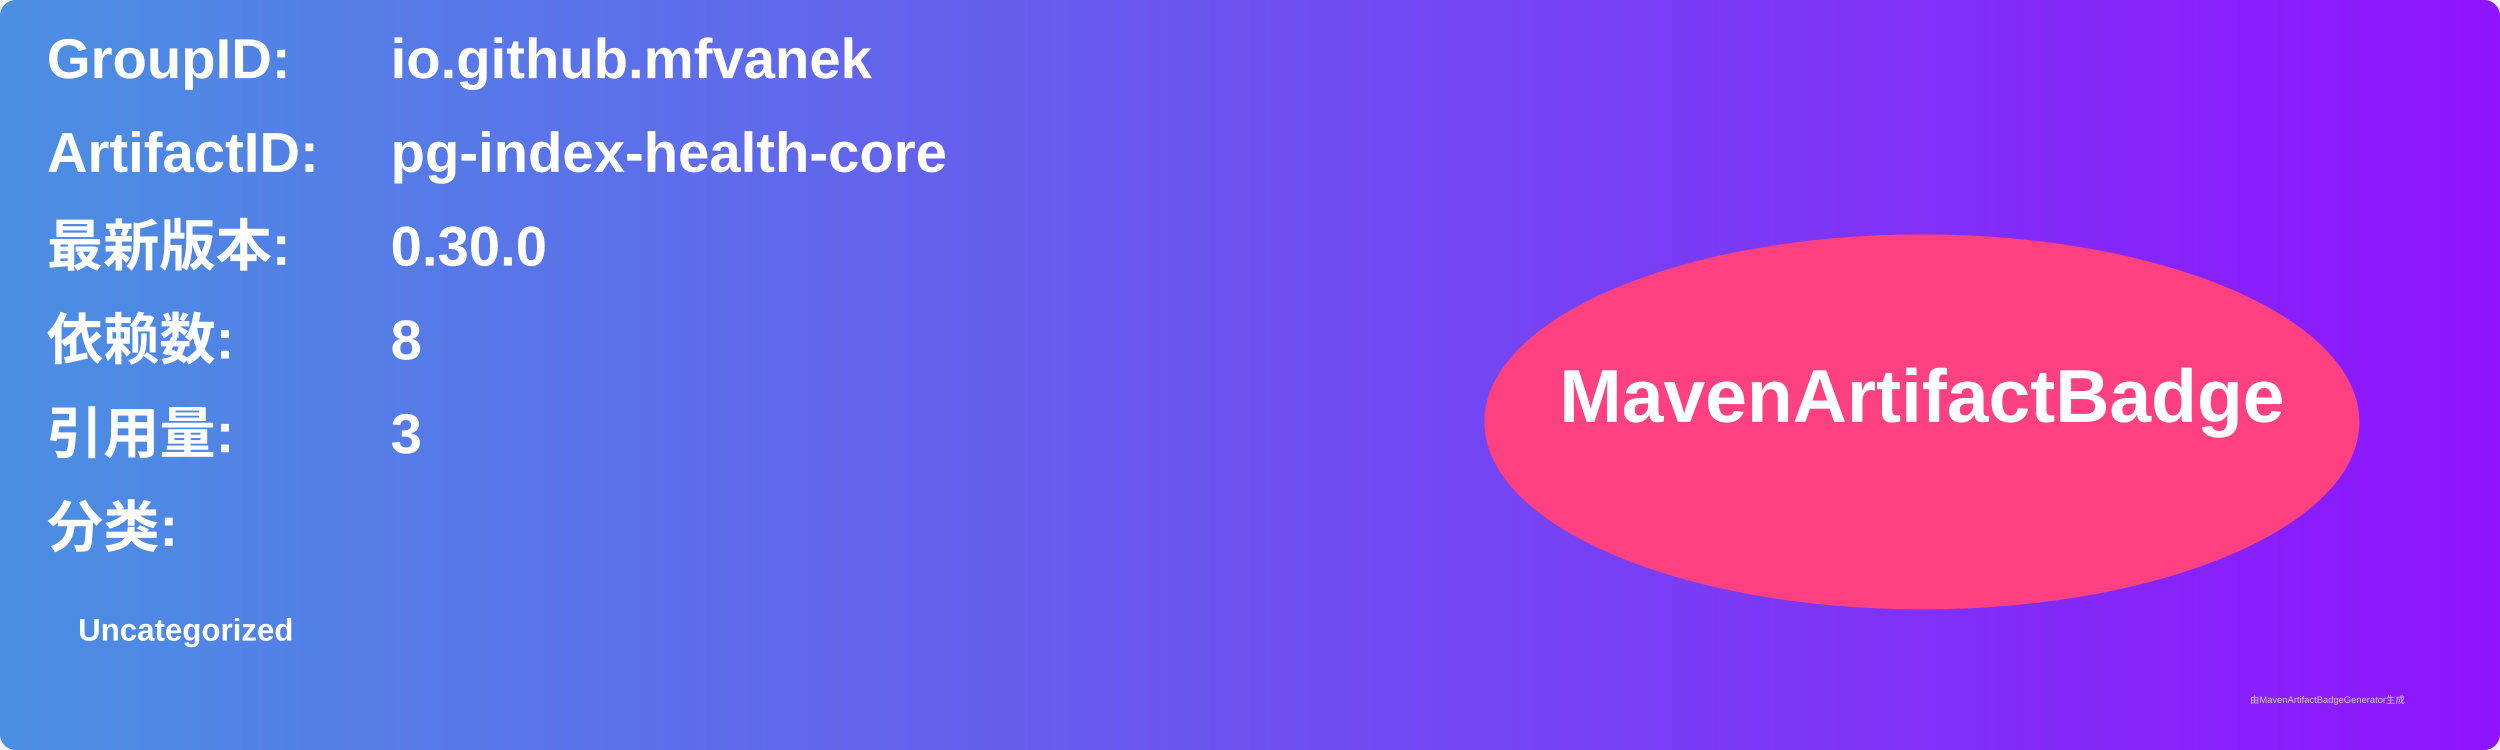
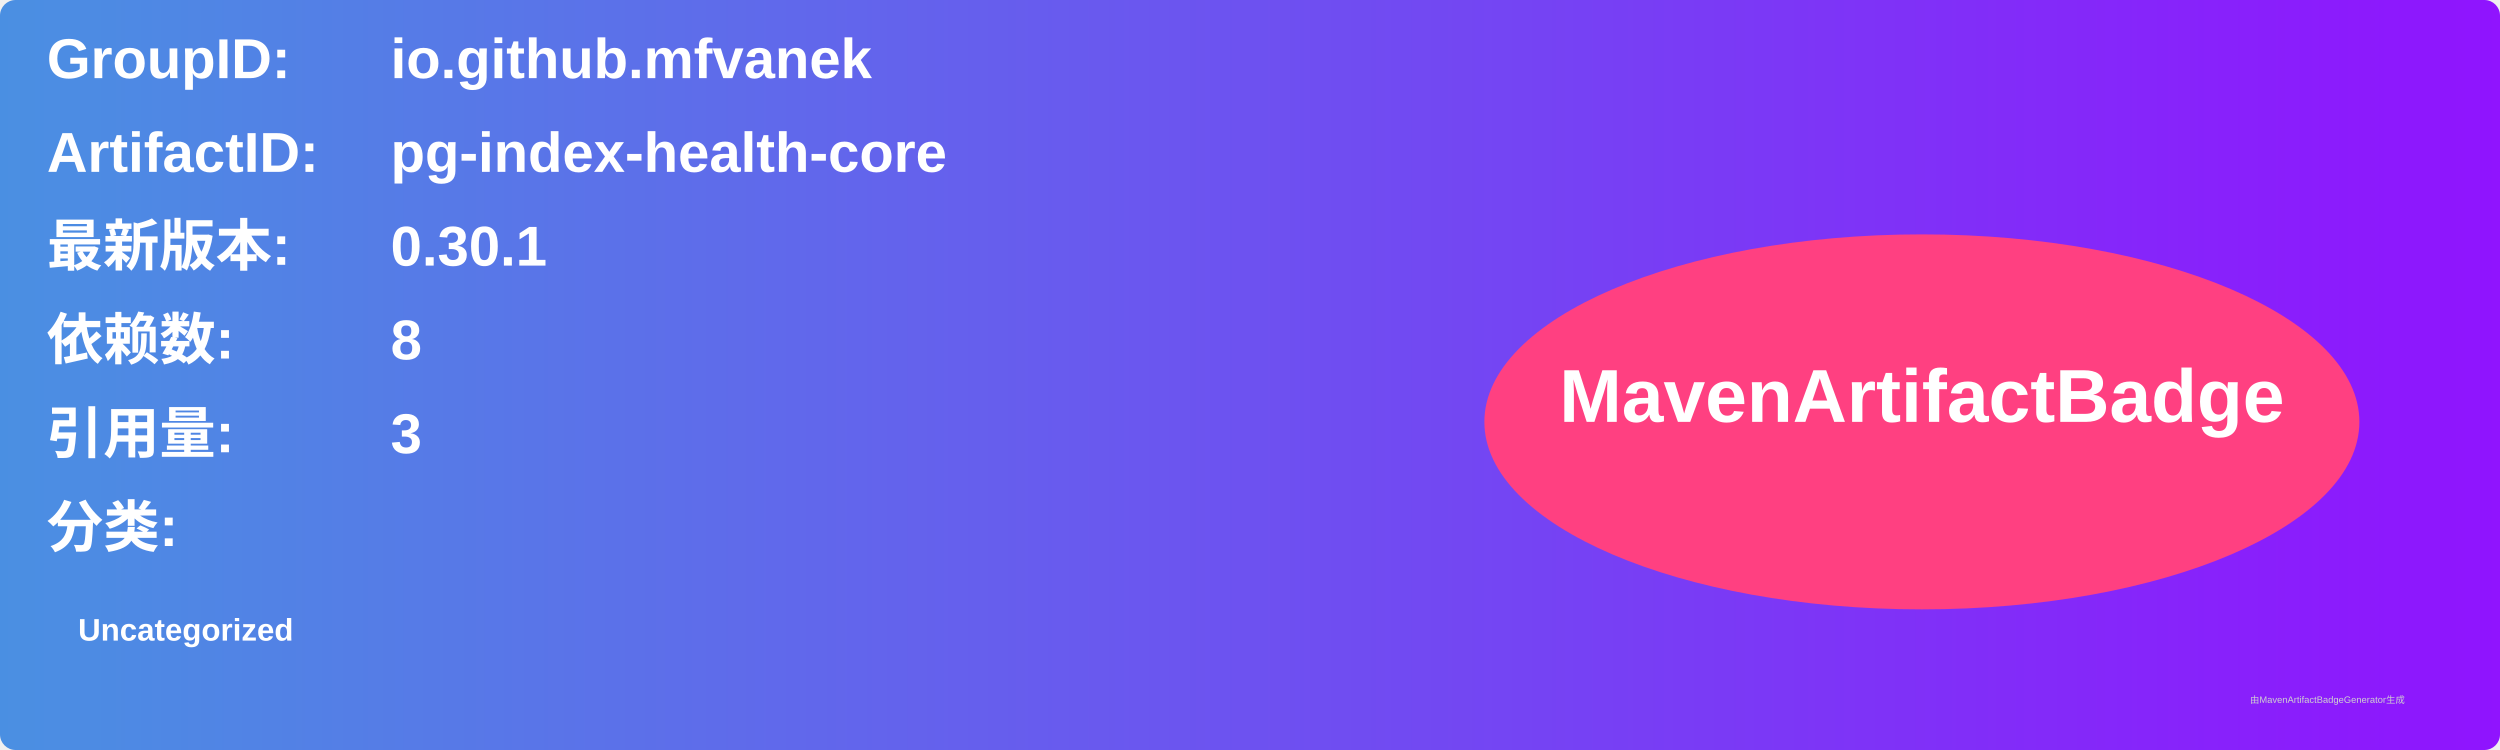
<svg xmlns="http://www.w3.org/2000/svg" width="800" height="240" viewBox="0 0 800 240">
  <linearGradient id="grad" x1="0%" y1="0%" x2="100%" y2="0%">
    <stop offset="0%" stop-color="#4a90e2" />
    <stop offset="100%" stop-color="#9013fe" />
  </linearGradient>
  <rect width="100%" height="100%" rx="5" ry="5" fill="url(#grad)" />
  <g transform="translate(15, 15)">
    <text x="0" y="10" font-family="Arial" font-size="18" fill="white" font-weight="bold" width="260">GroupID:</text>
    <text x="110" y="10" font-family="Arial" font-size="18" fill="white" font-weight="bold" width="460">io.github.mfvanek</text>
    <text x="0" y="40" font-family="Arial" font-size="18" fill="white" font-weight="bold" width="260">ArtifactID:</text>
    <text x="110" y="40" font-family="Arial" font-size="18" fill="white" font-weight="bold" width="460">pg-index-health-core</text>
    <text x="0" y="70" font-family="Arial" font-size="18" fill="white" font-weight="bold">最新版本:</text>
    <text x="110" y="70" font-family="Arial" font-size="18" fill="white" font-weight="bold">
-       <tspan font-weight="bold">0.30.0</tspan>
+       <tspan font-weight="bold">0.30.1</tspan>
    </text>
    <text x="0" y="100" font-family="Arial" font-size="18" fill="white" font-weight="bold">依赖数: </text>
    <text x="110" y="100" font-family="Arial" font-size="18" fill="white">
      <tspan font-weight="bold">8</tspan>
    </text>
    <text x="0" y="130" font-family="Arial" font-size="18" fill="white" font-weight="bold">引用量: </text>
    <text x="110" y="130" font-family="Arial" font-size="18" fill="white">
      <tspan font-weight="bold">3</tspan>
    </text>
    <text x="0" y="160" font-family="Arial" font-size="18" fill="white" font-weight="bold">分类:</text>
    <text x="10" y="190" font-family="Arial" font-size="10" fill="white">
      <tspan font-weight="bold">Uncategorized</tspan>
    </text>
    <ellipse cx="600" cy="120" rx="140" ry="60" fill="#ff4081" />
    <text x="600" y="120" text-anchor="middle" font-family="Arial" font-size="24" fill="white" font-weight="bold">MavenArtifactBadge</text>
  </g>
  <text x="720" y="225" font-family="Arial" font-size="3" fill="#d0d0d0">由MavenArtifactBadgeGenerator生成</text>
</svg>
